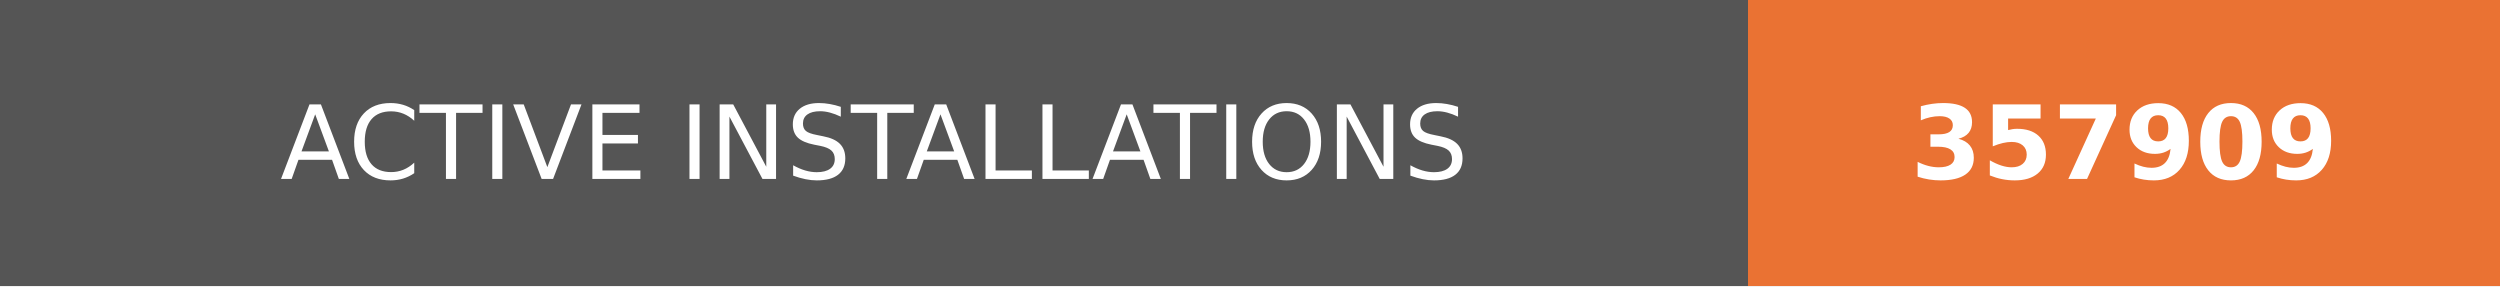
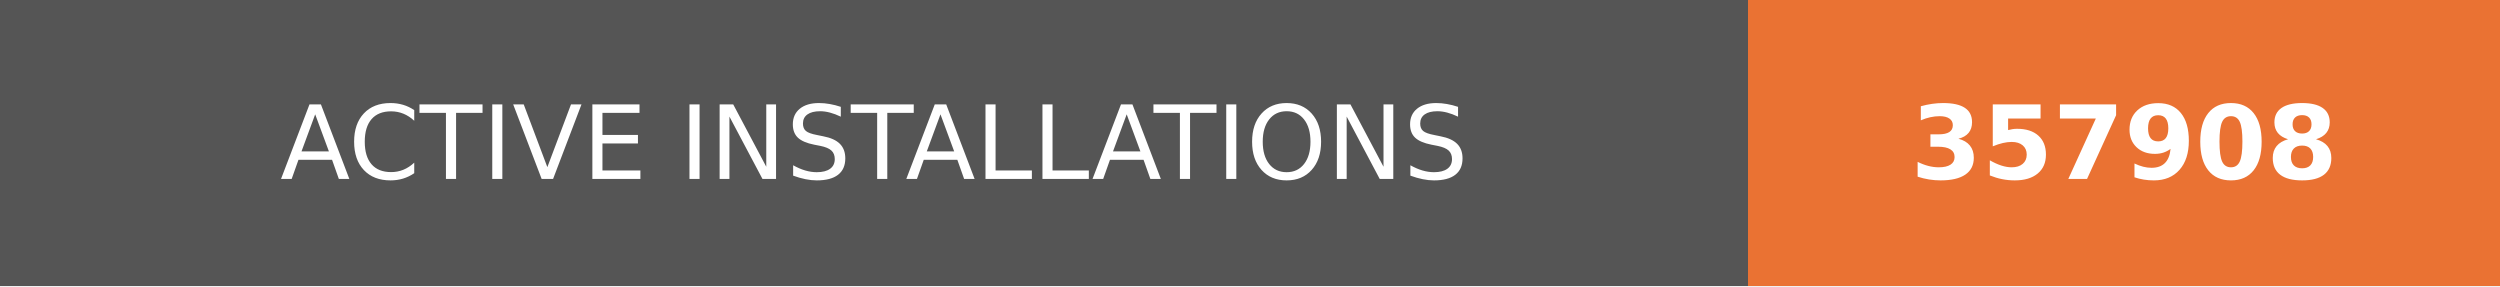
- <svg xmlns="http://www.w3.org/2000/svg" width="244.5" height="28" role="img" aria-label="ACTIVE INSTALLATIONS: 357909">
+ <svg xmlns="http://www.w3.org/2000/svg" width="244.5" height="28" role="img" aria-label="ACTIVE INSTALLATIONS: 357908">
  <g shape-rendering="crispEdges">
    <rect width="171" height="28" fill="#555" />
    <rect x="171" width="73.5" height="28" fill="#ea7233" />
  </g>
  <g fill="#fff" text-anchor="middle" font-family="Verdana,Geneva,DejaVu Sans,sans-serif" text-rendering="geometricPrecision" font-size="100">
    <text transform="scale(.1)" x="855" y="175" textLength="1470">ACTIVE INSTALLATIONS</text>
-     <text transform="scale(.1)" x="2077.5" y="175" textLength="495" font-weight="bold">357909</text>
+     <text transform="scale(.1)" x="2077.5" y="175" textLength="495" font-weight="bold">357908</text>
  </g>
</svg>
